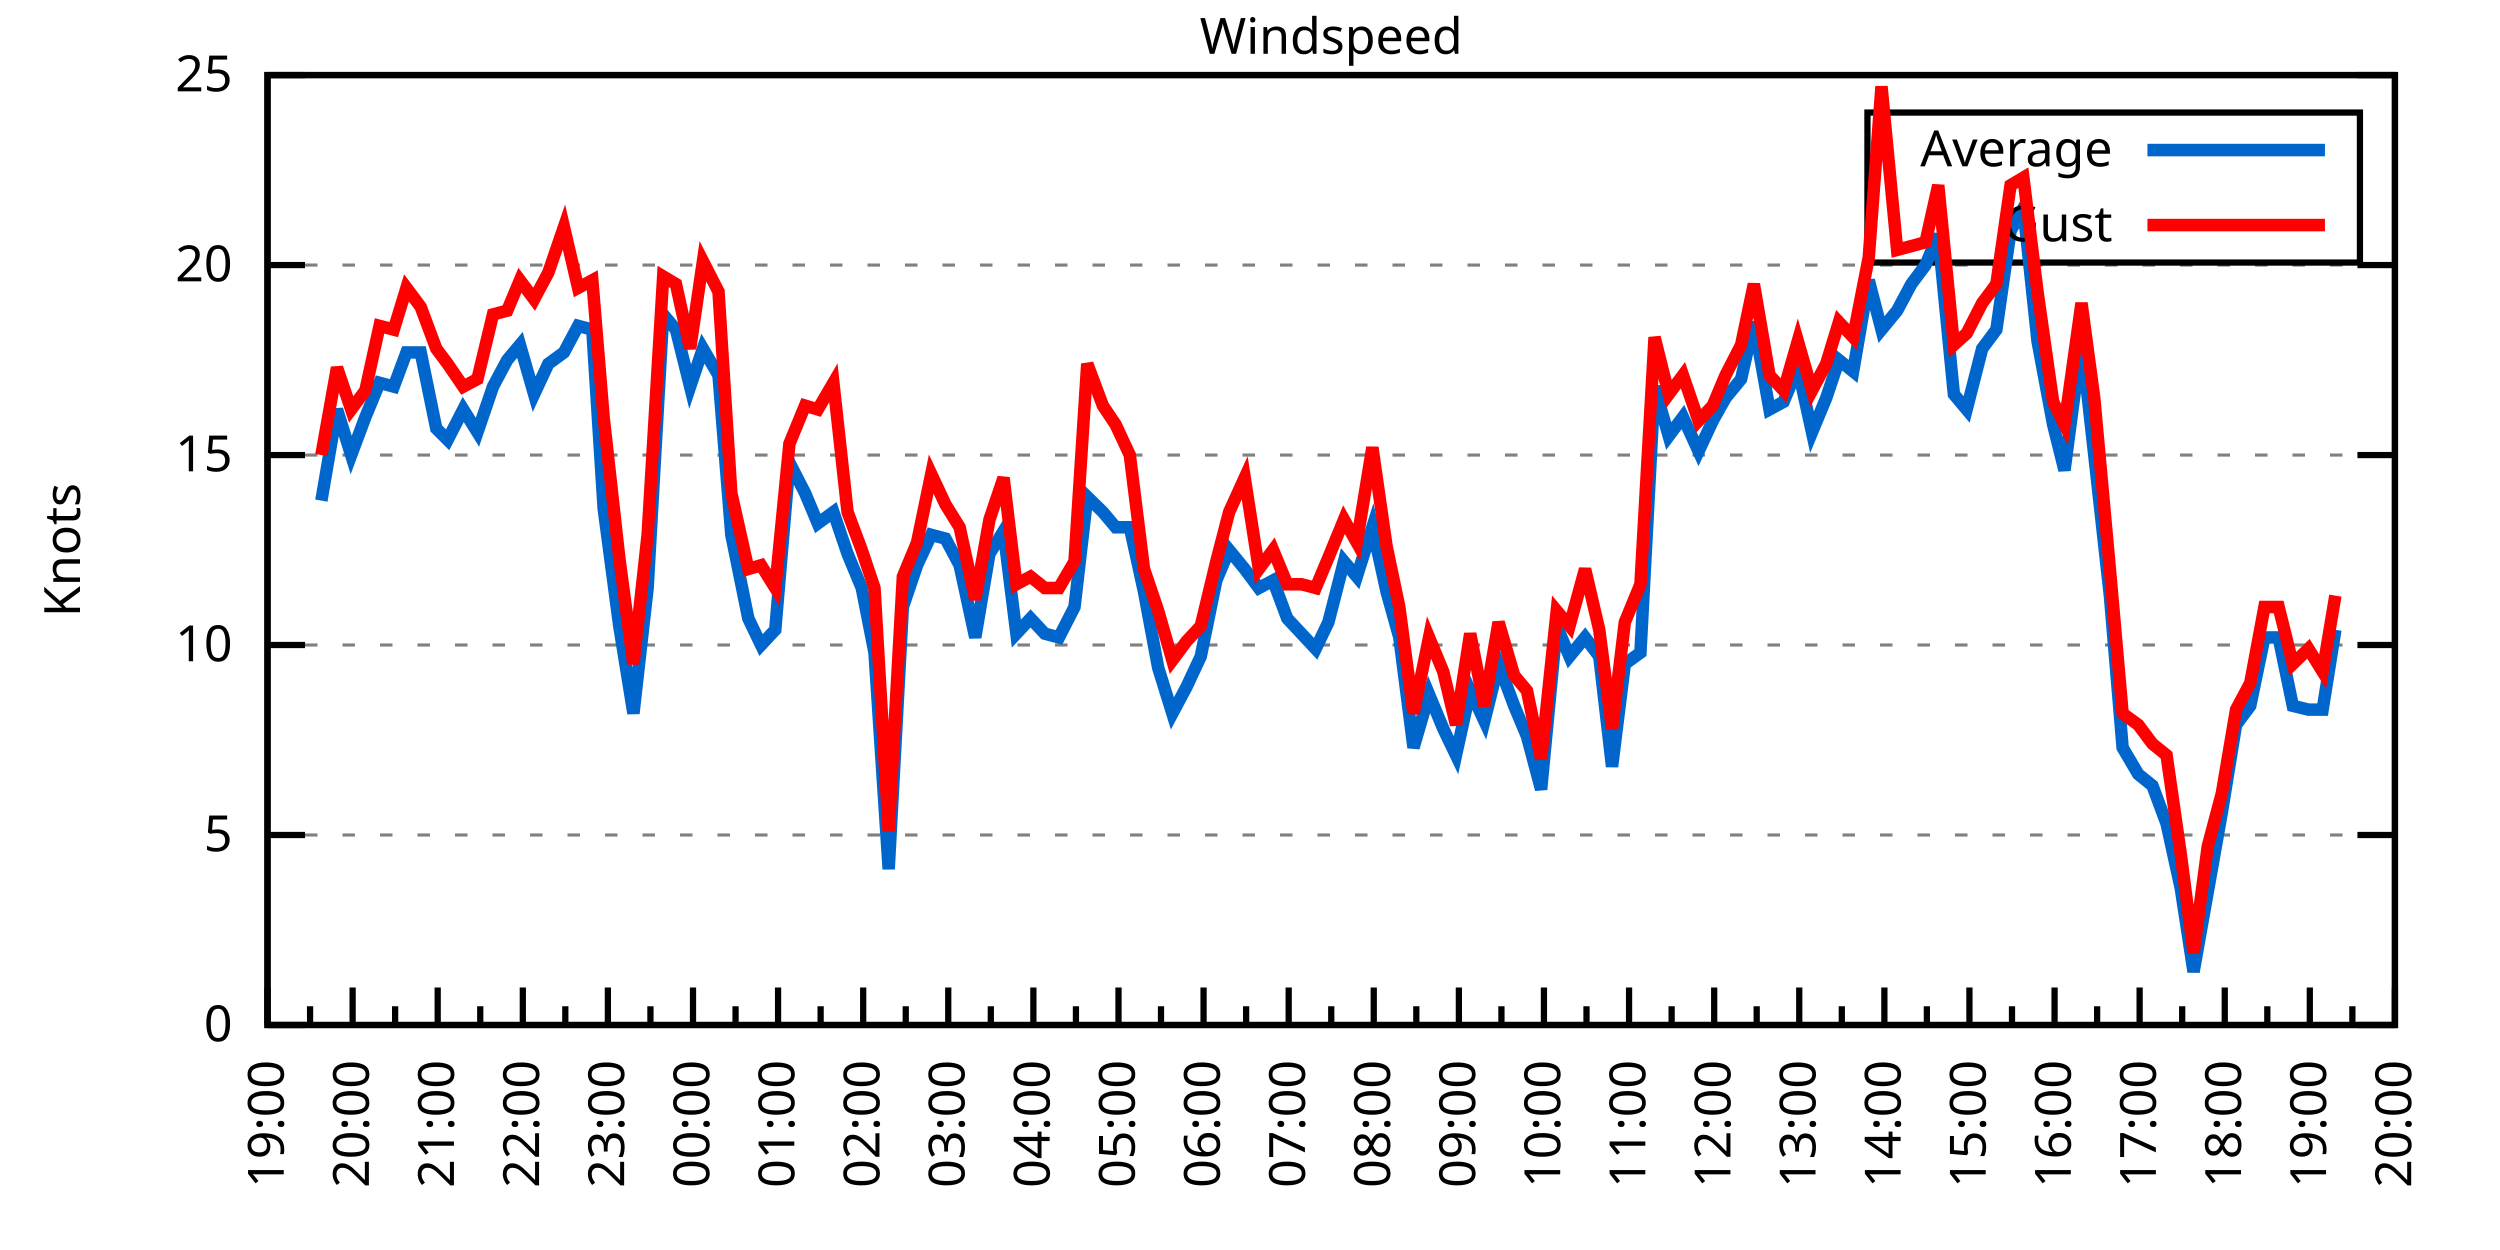
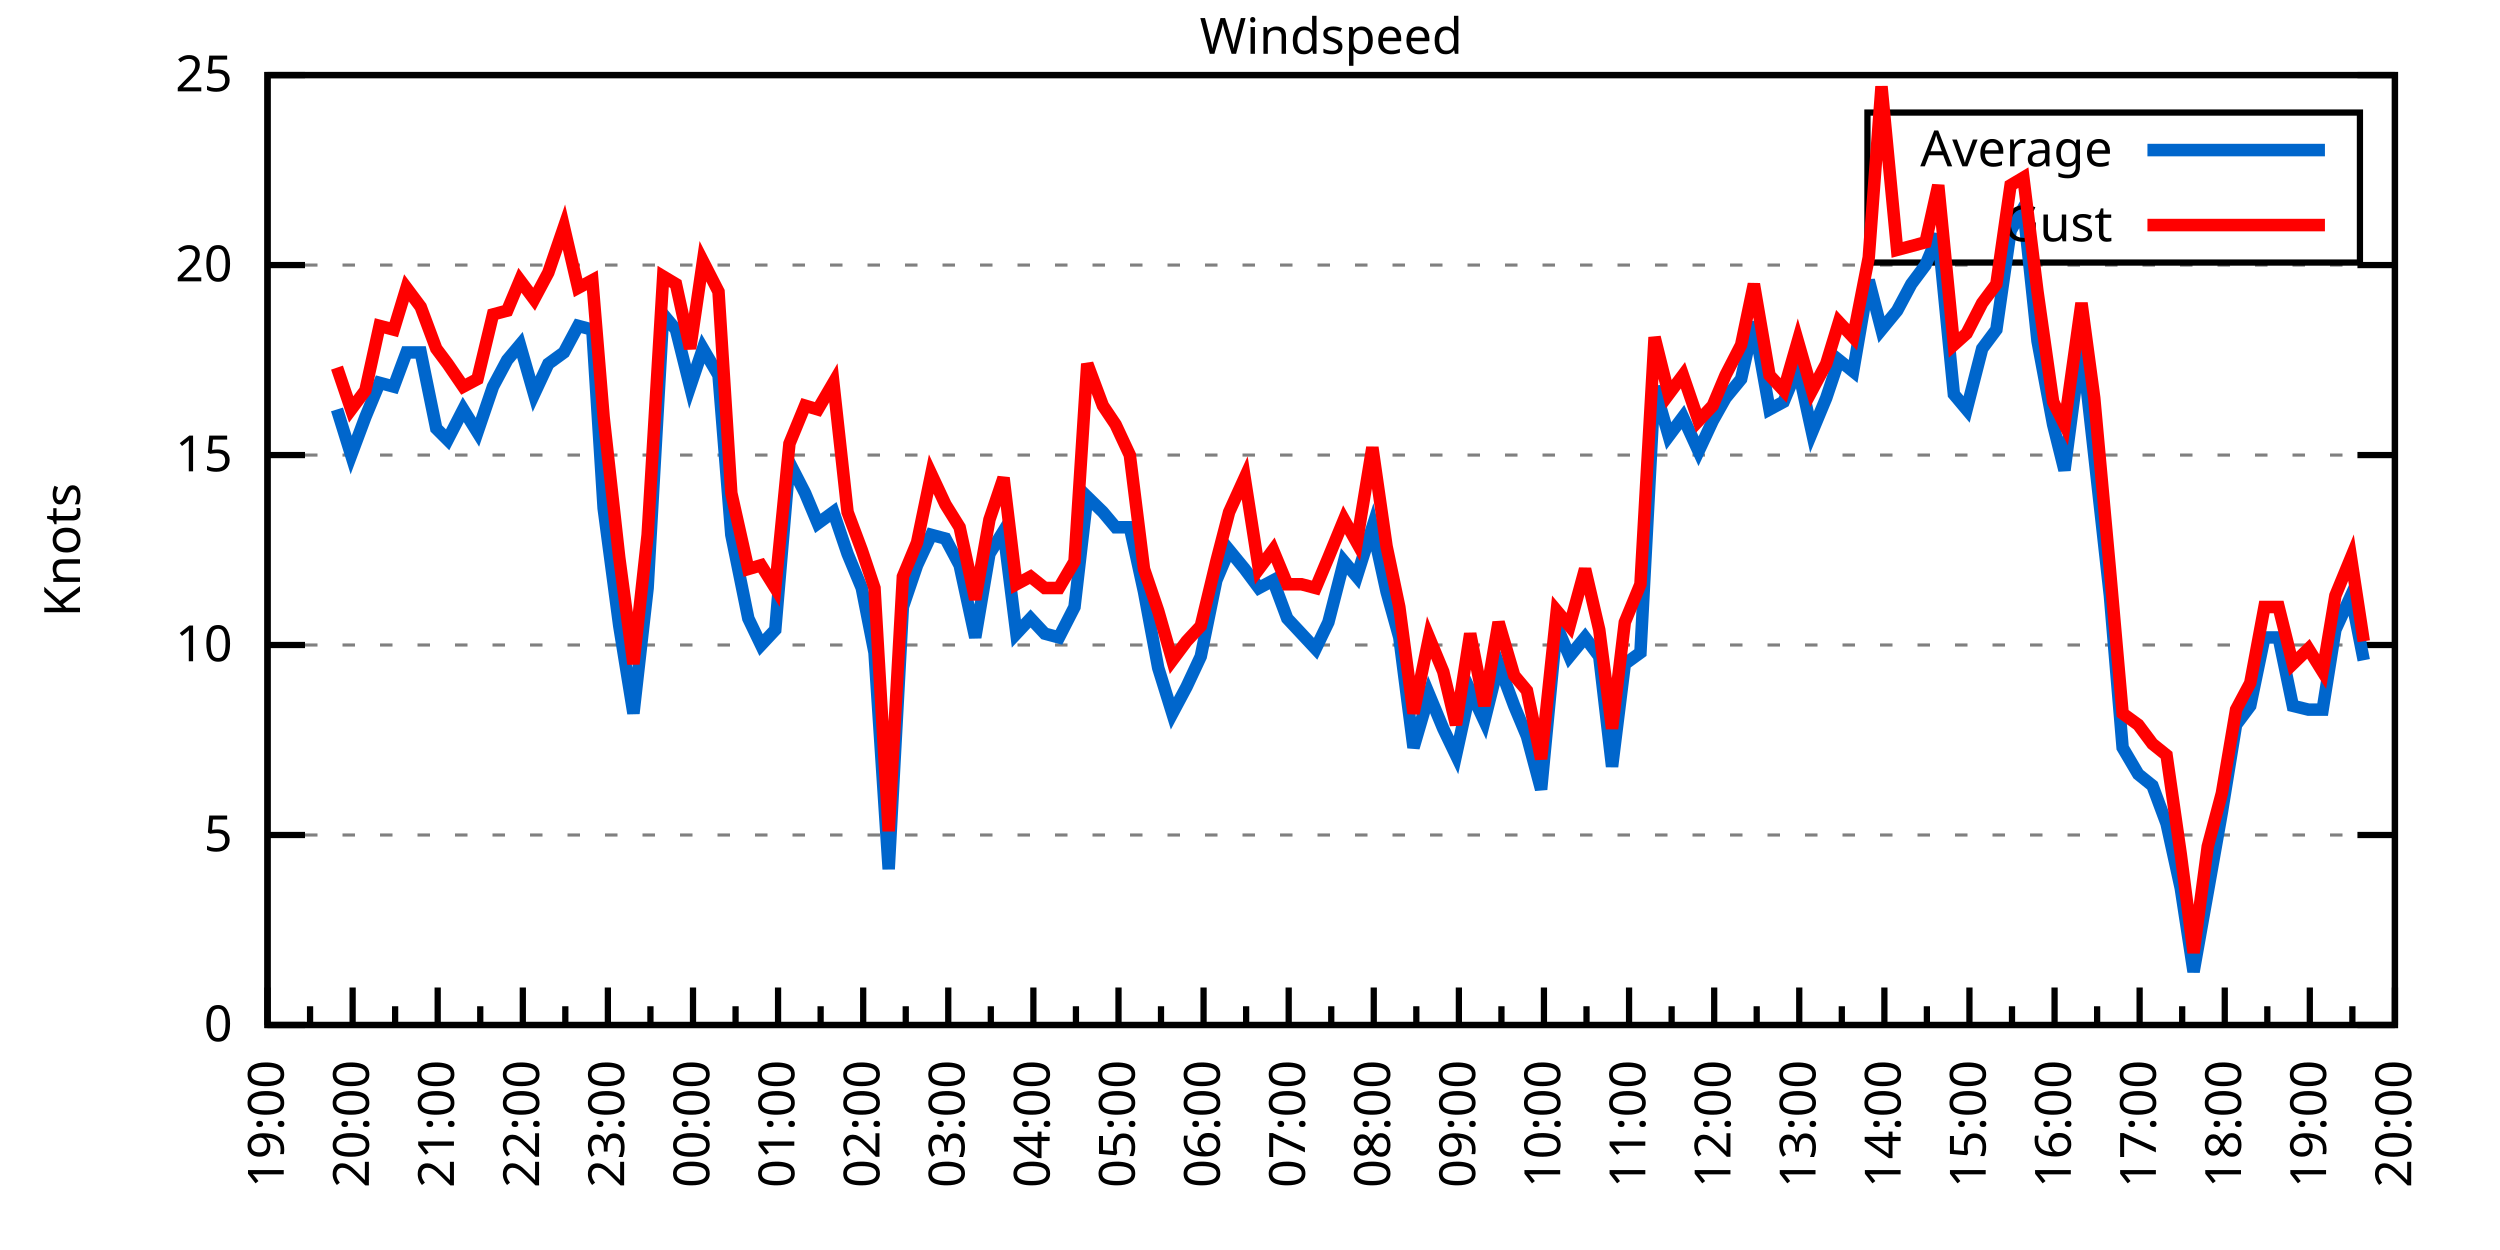
<svg xmlns="http://www.w3.org/2000/svg" xmlns:xlink="http://www.w3.org/1999/xlink" width="400" height="200" viewBox="0 0 400 200">
  <g id="gnuplot_canvas">
    <rect x="0" y="0" width="400" height="200" fill="none" />
    <defs>
      <circle id="gpDot" r="0.5" stroke-width="0.5" stroke="currentColor" />
      <path id="gpPt0" stroke-width="0.333" stroke="currentColor" d="M-1,0 h2 M0,-1 v2" />
      <path id="gpPt1" stroke-width="0.333" stroke="currentColor" d="M-1,-1 L1,1 M1,-1 L-1,1" />
      <path id="gpPt2" stroke-width="0.333" stroke="currentColor" d="M-1,0 L1,0 M0,-1 L0,1 M-1,-1 L1,1 M-1,1 L1,-1" />
      <rect id="gpPt3" stroke-width="0.333" stroke="currentColor" x="-1" y="-1" width="2" height="2" />
      <rect id="gpPt4" stroke-width="0.333" stroke="currentColor" fill="currentColor" x="-1" y="-1" width="2" height="2" />
      <circle id="gpPt5" stroke-width="0.333" stroke="currentColor" cx="0" cy="0" r="1" />
      <use xlink:href="#gpPt5" id="gpPt6" fill="currentColor" stroke="none" />
      <path id="gpPt7" stroke-width="0.333" stroke="currentColor" d="M0,-1.33 L-1.33,0.67 L1.33,0.67 z" />
      <use xlink:href="#gpPt7" id="gpPt8" fill="currentColor" stroke="none" />
      <use xlink:href="#gpPt7" id="gpPt9" stroke="currentColor" transform="rotate(180)" />
      <use xlink:href="#gpPt9" id="gpPt10" fill="currentColor" stroke="none" />
      <use xlink:href="#gpPt3" id="gpPt11" stroke="currentColor" transform="rotate(45)" />
      <use xlink:href="#gpPt11" id="gpPt12" fill="currentColor" stroke="none" />
      <path id="gpPt13" stroke-width="0.333" stroke="currentColor" d="M0,1.330 L1.265,0.411 L0.782,-1.067 L-0.782,-1.076 L-1.265,0.411 z" />
      <use xlink:href="#gpPt13" id="gpPt14" fill="currentColor" stroke="none" />
      <filter id="textbox" filterUnits="objectBoundingBox" x="0" y="0" height="1" width="1">
        <feFlood flood-color="white" flood-opacity="1" result="bgnd" />
        <feComposite in="SourceGraphic" in2="bgnd" operator="atop" />
      </filter>
      <filter id="greybox" filterUnits="objectBoundingBox" x="0" y="0" height="1" width="1">
        <feFlood flood-color="lightgrey" flood-opacity="1" result="grey" />
        <feComposite in="SourceGraphic" in2="grey" operator="atop" />
      </filter>
    </defs>
    <g fill="none" color="white" stroke="currentColor" stroke-width="1.00" stroke-linecap="butt" stroke-linejoin="miter">
</g>
    <g fill="none" color="black" stroke="currentColor" stroke-width="1.00" stroke-linecap="butt" stroke-linejoin="miter">
      <g stroke="none" shape-rendering="crispEdges">
        <polygon fill="rgb(255, 255, 255)" points="42.80,164.00 383.18,164.00 383.18,12.02 42.80,12.02 " />
      </g>
    </g>
    <g fill="none" color="black" stroke="currentColor" stroke-width="1.00" stroke-linecap="butt" stroke-linejoin="miter">
</g>
    <g fill="none" color="black" stroke="black" stroke-width="0.50" stroke-linecap="butt" stroke-linejoin="miter">
</g>
    <g fill="none" color="gray" stroke="currentColor" stroke-width="0.50" stroke-linecap="butt" stroke-linejoin="miter">
      <path stroke="gray" stroke-dasharray="2,4" class="gridline" d="M42.80,164.00 L383.19,164.00  " />
    </g>
    <g fill="none" color="gray" stroke="gray" stroke-width="1.00" stroke-linecap="butt" stroke-linejoin="miter">
</g>
    <g fill="none" color="black" stroke="currentColor" stroke-width="1.00" stroke-linecap="butt" stroke-linejoin="miter">
      <path stroke="black" d="M42.80,164.00 L48.80,164.00 M383.19,164.00 L377.19,164.00  " />
      <g transform="translate(37.20,166.60)" stroke="none" fill="black" font-family="Sans" font-size="8.00" text-anchor="end">
        <text>
          <tspan font-family="Sans"> 0</tspan>
        </text>
      </g>
    </g>
    <g fill="none" color="black" stroke="currentColor" stroke-width="1.00" stroke-linecap="butt" stroke-linejoin="miter">
</g>
    <g fill="none" color="black" stroke="black" stroke-width="0.50" stroke-linecap="butt" stroke-linejoin="miter">
</g>
    <g fill="none" color="gray" stroke="currentColor" stroke-width="0.50" stroke-linecap="butt" stroke-linejoin="miter">
      <path stroke="gray" stroke-dasharray="2,4" class="gridline" d="M42.80,133.60 L383.19,133.60  " />
    </g>
    <g fill="none" color="gray" stroke="gray" stroke-width="1.00" stroke-linecap="butt" stroke-linejoin="miter">
</g>
    <g fill="none" color="black" stroke="currentColor" stroke-width="1.00" stroke-linecap="butt" stroke-linejoin="miter">
      <path stroke="black" d="M42.80,133.60 L48.80,133.60 M383.19,133.60 L377.19,133.60  " />
      <g transform="translate(37.20,136.20)" stroke="none" fill="black" font-family="Sans" font-size="8.00" text-anchor="end">
        <text>
          <tspan font-family="Sans"> 5</tspan>
        </text>
      </g>
    </g>
    <g fill="none" color="black" stroke="currentColor" stroke-width="1.00" stroke-linecap="butt" stroke-linejoin="miter">
</g>
    <g fill="none" color="black" stroke="black" stroke-width="0.50" stroke-linecap="butt" stroke-linejoin="miter">
</g>
    <g fill="none" color="gray" stroke="currentColor" stroke-width="0.50" stroke-linecap="butt" stroke-linejoin="miter">
      <path stroke="gray" stroke-dasharray="2,4" class="gridline" d="M42.80,103.20 L383.19,103.20  " />
    </g>
    <g fill="none" color="gray" stroke="gray" stroke-width="1.00" stroke-linecap="butt" stroke-linejoin="miter">
</g>
    <g fill="none" color="black" stroke="currentColor" stroke-width="1.00" stroke-linecap="butt" stroke-linejoin="miter">
      <path stroke="black" d="M42.80,103.20 L48.80,103.20 M383.19,103.20 L377.19,103.20  " />
      <g transform="translate(37.20,105.80)" stroke="none" fill="black" font-family="Sans" font-size="8.00" text-anchor="end">
        <text>
          <tspan font-family="Sans"> 10</tspan>
        </text>
      </g>
    </g>
    <g fill="none" color="black" stroke="currentColor" stroke-width="1.00" stroke-linecap="butt" stroke-linejoin="miter">
</g>
    <g fill="none" color="black" stroke="black" stroke-width="0.50" stroke-linecap="butt" stroke-linejoin="miter">
</g>
    <g fill="none" color="gray" stroke="currentColor" stroke-width="0.50" stroke-linecap="butt" stroke-linejoin="miter">
      <path stroke="gray" stroke-dasharray="2,4" class="gridline" d="M42.80,72.81 L383.19,72.81  " />
    </g>
    <g fill="none" color="gray" stroke="gray" stroke-width="1.00" stroke-linecap="butt" stroke-linejoin="miter">
</g>
    <g fill="none" color="black" stroke="currentColor" stroke-width="1.00" stroke-linecap="butt" stroke-linejoin="miter">
      <path stroke="black" d="M42.80,72.81 L48.80,72.81 M383.19,72.81 L377.19,72.81  " />
      <g transform="translate(37.20,75.41)" stroke="none" fill="black" font-family="Sans" font-size="8.00" text-anchor="end">
        <text>
          <tspan font-family="Sans"> 15</tspan>
        </text>
      </g>
    </g>
    <g fill="none" color="black" stroke="currentColor" stroke-width="1.00" stroke-linecap="butt" stroke-linejoin="miter">
</g>
    <g fill="none" color="black" stroke="black" stroke-width="0.50" stroke-linecap="butt" stroke-linejoin="miter">
</g>
    <g fill="none" color="gray" stroke="currentColor" stroke-width="0.50" stroke-linecap="butt" stroke-linejoin="miter">
      <path stroke="gray" stroke-dasharray="2,4" class="gridline" d="M42.80,42.41 L383.19,42.41  " />
    </g>
    <g fill="none" color="gray" stroke="gray" stroke-width="1.00" stroke-linecap="butt" stroke-linejoin="miter">
</g>
    <g fill="none" color="black" stroke="currentColor" stroke-width="1.00" stroke-linecap="butt" stroke-linejoin="miter">
      <path stroke="black" d="M42.80,42.41 L48.80,42.41 M383.19,42.41 L377.19,42.41  " />
      <g transform="translate(37.20,45.01)" stroke="none" fill="black" font-family="Sans" font-size="8.00" text-anchor="end">
        <text>
          <tspan font-family="Sans"> 20</tspan>
        </text>
      </g>
    </g>
    <g fill="none" color="black" stroke="currentColor" stroke-width="1.00" stroke-linecap="butt" stroke-linejoin="miter">
</g>
    <g fill="none" color="black" stroke="black" stroke-width="0.50" stroke-linecap="butt" stroke-linejoin="miter">
</g>
    <g fill="none" color="gray" stroke="currentColor" stroke-width="0.50" stroke-linecap="butt" stroke-linejoin="miter">
      <path stroke="gray" stroke-dasharray="2,4" class="gridline" d="M42.80,12.01 L383.19,12.01  " />
    </g>
    <g fill="none" color="gray" stroke="gray" stroke-width="1.00" stroke-linecap="butt" stroke-linejoin="miter">
</g>
    <g fill="none" color="black" stroke="currentColor" stroke-width="1.00" stroke-linecap="butt" stroke-linejoin="miter">
      <path stroke="black" d="M42.80,12.01 L48.80,12.01 M383.19,12.01 L377.19,12.01  " />
      <g transform="translate(37.20,14.61)" stroke="none" fill="black" font-family="Sans" font-size="8.00" text-anchor="end">
        <text>
          <tspan font-family="Sans"> 25</tspan>
        </text>
      </g>
    </g>
    <g fill="none" color="black" stroke="currentColor" stroke-width="1.00" stroke-linecap="butt" stroke-linejoin="miter">
      <path stroke="black" d="M42.80,164.00 L42.80,158.00  " />
      <g transform="translate(45.40,169.60) rotate(270)" stroke="none" fill="black" font-family="Sans" font-size="8.00" text-anchor="end">
        <text>
          <tspan font-family="Sans">19:00</tspan>
        </text>
      </g>
    </g>
    <g fill="none" color="black" stroke="currentColor" stroke-width="1.00" stroke-linecap="butt" stroke-linejoin="miter">
      <path stroke="black" d="M49.61,164.00 L49.61,161.00 M56.42,164.00 L56.42,158.00  " />
      <g transform="translate(59.02,169.60) rotate(270)" stroke="none" fill="black" font-family="Sans" font-size="8.00" text-anchor="end">
        <text>
          <tspan font-family="Sans">20:00</tspan>
        </text>
      </g>
    </g>
    <g fill="none" color="black" stroke="currentColor" stroke-width="1.00" stroke-linecap="butt" stroke-linejoin="miter">
      <path stroke="black" d="M63.22,164.00 L63.22,161.00 M70.03,164.00 L70.03,158.00  " />
      <g transform="translate(72.63,169.60) rotate(270)" stroke="none" fill="black" font-family="Sans" font-size="8.00" text-anchor="end">
        <text>
          <tspan font-family="Sans">21:00</tspan>
        </text>
      </g>
    </g>
    <g fill="none" color="black" stroke="currentColor" stroke-width="1.00" stroke-linecap="butt" stroke-linejoin="miter">
      <path stroke="black" d="M76.84,164.00 L76.84,161.00 M83.65,164.00 L83.65,158.00  " />
      <g transform="translate(86.25,169.60) rotate(270)" stroke="none" fill="black" font-family="Sans" font-size="8.00" text-anchor="end">
        <text>
          <tspan font-family="Sans">22:00</tspan>
        </text>
      </g>
    </g>
    <g fill="none" color="black" stroke="currentColor" stroke-width="1.00" stroke-linecap="butt" stroke-linejoin="miter">
      <path stroke="black" d="M90.45,164.00 L90.45,161.00 M97.26,164.00 L97.26,158.00  " />
      <g transform="translate(99.86,169.60) rotate(270)" stroke="none" fill="black" font-family="Sans" font-size="8.00" text-anchor="end">
        <text>
          <tspan font-family="Sans">23:00</tspan>
        </text>
      </g>
    </g>
    <g fill="none" color="black" stroke="currentColor" stroke-width="1.00" stroke-linecap="butt" stroke-linejoin="miter">
      <path stroke="black" d="M104.07,164.00 L104.07,161.00 M110.88,164.00 L110.88,158.00  " />
      <g transform="translate(113.48,169.60) rotate(270)" stroke="none" fill="black" font-family="Sans" font-size="8.00" text-anchor="end">
        <text>
          <tspan font-family="Sans">00:00</tspan>
        </text>
      </g>
    </g>
    <g fill="none" color="black" stroke="currentColor" stroke-width="1.00" stroke-linecap="butt" stroke-linejoin="miter">
      <path stroke="black" d="M117.69,164.00 L117.69,161.00 M124.49,164.00 L124.49,158.00  " />
      <g transform="translate(127.09,169.60) rotate(270)" stroke="none" fill="black" font-family="Sans" font-size="8.00" text-anchor="end">
        <text>
          <tspan font-family="Sans">01:00</tspan>
        </text>
      </g>
    </g>
    <g fill="none" color="black" stroke="currentColor" stroke-width="1.00" stroke-linecap="butt" stroke-linejoin="miter">
      <path stroke="black" d="M131.30,164.00 L131.30,161.00 M138.11,164.00 L138.11,158.00  " />
      <g transform="translate(140.71,169.60) rotate(270)" stroke="none" fill="black" font-family="Sans" font-size="8.00" text-anchor="end">
        <text>
          <tspan font-family="Sans">02:00</tspan>
        </text>
      </g>
    </g>
    <g fill="none" color="black" stroke="currentColor" stroke-width="1.00" stroke-linecap="butt" stroke-linejoin="miter">
      <path stroke="black" d="M144.92,164.00 L144.92,161.00 M151.72,164.00 L151.72,158.00  " />
      <g transform="translate(154.32,169.60) rotate(270)" stroke="none" fill="black" font-family="Sans" font-size="8.00" text-anchor="end">
        <text>
          <tspan font-family="Sans">03:00</tspan>
        </text>
      </g>
    </g>
    <g fill="none" color="black" stroke="currentColor" stroke-width="1.00" stroke-linecap="butt" stroke-linejoin="miter">
      <path stroke="black" d="M158.53,164.00 L158.53,161.00 M165.34,164.00 L165.34,158.00  " />
      <g transform="translate(167.94,169.60) rotate(270)" stroke="none" fill="black" font-family="Sans" font-size="8.00" text-anchor="end">
        <text>
          <tspan font-family="Sans">04:00</tspan>
        </text>
      </g>
    </g>
    <g fill="none" color="black" stroke="currentColor" stroke-width="1.00" stroke-linecap="butt" stroke-linejoin="miter">
      <path stroke="black" d="M172.15,164.00 L172.15,161.00 M178.96,164.00 L178.96,158.00  " />
      <g transform="translate(181.56,169.60) rotate(270)" stroke="none" fill="black" font-family="Sans" font-size="8.00" text-anchor="end">
        <text>
          <tspan font-family="Sans">05:00</tspan>
        </text>
      </g>
    </g>
    <g fill="none" color="black" stroke="currentColor" stroke-width="1.00" stroke-linecap="butt" stroke-linejoin="miter">
      <path stroke="black" d="M185.76,164.00 L185.76,161.00 M192.57,164.00 L192.57,158.00  " />
      <g transform="translate(195.17,169.60) rotate(270)" stroke="none" fill="black" font-family="Sans" font-size="8.00" text-anchor="end">
        <text>
          <tspan font-family="Sans">06:00</tspan>
        </text>
      </g>
    </g>
    <g fill="none" color="black" stroke="currentColor" stroke-width="1.00" stroke-linecap="butt" stroke-linejoin="miter">
      <path stroke="black" d="M199.38,164.00 L199.38,161.00 M206.19,164.00 L206.19,158.00  " />
      <g transform="translate(208.79,169.60) rotate(270)" stroke="none" fill="black" font-family="Sans" font-size="8.00" text-anchor="end">
        <text>
          <tspan font-family="Sans">07:00</tspan>
        </text>
      </g>
    </g>
    <g fill="none" color="black" stroke="currentColor" stroke-width="1.00" stroke-linecap="butt" stroke-linejoin="miter">
      <path stroke="black" d="M213.00,164.00 L213.00,161.00 M219.80,164.00 L219.80,158.00  " />
      <g transform="translate(222.40,169.60) rotate(270)" stroke="none" fill="black" font-family="Sans" font-size="8.00" text-anchor="end">
        <text>
          <tspan font-family="Sans">08:00</tspan>
        </text>
      </g>
    </g>
    <g fill="none" color="black" stroke="currentColor" stroke-width="1.00" stroke-linecap="butt" stroke-linejoin="miter">
      <path stroke="black" d="M226.61,164.00 L226.61,161.00 M233.42,164.00 L233.42,158.00  " />
      <g transform="translate(236.02,169.60) rotate(270)" stroke="none" fill="black" font-family="Sans" font-size="8.00" text-anchor="end">
        <text>
          <tspan font-family="Sans">09:00</tspan>
        </text>
      </g>
    </g>
    <g fill="none" color="black" stroke="currentColor" stroke-width="1.00" stroke-linecap="butt" stroke-linejoin="miter">
      <path stroke="black" d="M240.23,164.00 L240.23,161.00 M247.03,164.00 L247.03,158.00  " />
      <g transform="translate(249.63,169.60) rotate(270)" stroke="none" fill="black" font-family="Sans" font-size="8.00" text-anchor="end">
        <text>
          <tspan font-family="Sans">10:00</tspan>
        </text>
      </g>
    </g>
    <g fill="none" color="black" stroke="currentColor" stroke-width="1.00" stroke-linecap="butt" stroke-linejoin="miter">
      <path stroke="black" d="M253.84,164.00 L253.84,161.00 M260.65,164.00 L260.65,158.00  " />
      <g transform="translate(263.25,169.60) rotate(270)" stroke="none" fill="black" font-family="Sans" font-size="8.00" text-anchor="end">
        <text>
          <tspan font-family="Sans">11:00</tspan>
        </text>
      </g>
    </g>
    <g fill="none" color="black" stroke="currentColor" stroke-width="1.00" stroke-linecap="butt" stroke-linejoin="miter">
      <path stroke="black" d="M267.46,164.00 L267.46,161.00 M274.27,164.00 L274.27,158.00  " />
      <g transform="translate(276.87,169.60) rotate(270)" stroke="none" fill="black" font-family="Sans" font-size="8.00" text-anchor="end">
        <text>
          <tspan font-family="Sans">12:00</tspan>
        </text>
      </g>
    </g>
    <g fill="none" color="black" stroke="currentColor" stroke-width="1.00" stroke-linecap="butt" stroke-linejoin="miter">
      <path stroke="black" d="M281.07,164.00 L281.07,161.00 M287.88,164.00 L287.88,158.00  " />
      <g transform="translate(290.48,169.60) rotate(270)" stroke="none" fill="black" font-family="Sans" font-size="8.00" text-anchor="end">
        <text>
          <tspan font-family="Sans">13:00</tspan>
        </text>
      </g>
    </g>
    <g fill="none" color="black" stroke="currentColor" stroke-width="1.00" stroke-linecap="butt" stroke-linejoin="miter">
      <path stroke="black" d="M294.69,164.00 L294.69,161.00 M301.50,164.00 L301.50,158.00  " />
      <g transform="translate(304.10,169.60) rotate(270)" stroke="none" fill="black" font-family="Sans" font-size="8.00" text-anchor="end">
        <text>
          <tspan font-family="Sans">14:00</tspan>
        </text>
      </g>
    </g>
    <g fill="none" color="black" stroke="currentColor" stroke-width="1.00" stroke-linecap="butt" stroke-linejoin="miter">
      <path stroke="black" d="M308.30,164.00 L308.30,161.00 M315.11,164.00 L315.11,158.00  " />
      <g transform="translate(317.71,169.60) rotate(270)" stroke="none" fill="black" font-family="Sans" font-size="8.00" text-anchor="end">
        <text>
          <tspan font-family="Sans">15:00</tspan>
        </text>
      </g>
    </g>
    <g fill="none" color="black" stroke="currentColor" stroke-width="1.00" stroke-linecap="butt" stroke-linejoin="miter">
      <path stroke="black" d="M321.92,164.00 L321.92,161.00 M328.73,164.00 L328.73,158.00  " />
      <g transform="translate(331.33,169.60) rotate(270)" stroke="none" fill="black" font-family="Sans" font-size="8.00" text-anchor="end">
        <text>
          <tspan font-family="Sans">16:00</tspan>
        </text>
      </g>
    </g>
    <g fill="none" color="black" stroke="currentColor" stroke-width="1.00" stroke-linecap="butt" stroke-linejoin="miter">
      <path stroke="black" d="M335.54,164.00 L335.54,161.00 M342.34,164.00 L342.34,158.00  " />
      <g transform="translate(344.94,169.60) rotate(270)" stroke="none" fill="black" font-family="Sans" font-size="8.00" text-anchor="end">
        <text>
          <tspan font-family="Sans">17:00</tspan>
        </text>
      </g>
    </g>
    <g fill="none" color="black" stroke="currentColor" stroke-width="1.00" stroke-linecap="butt" stroke-linejoin="miter">
      <path stroke="black" d="M349.15,164.00 L349.15,161.00 M355.96,164.00 L355.96,158.00  " />
      <g transform="translate(358.56,169.60) rotate(270)" stroke="none" fill="black" font-family="Sans" font-size="8.00" text-anchor="end">
        <text>
          <tspan font-family="Sans">18:00</tspan>
        </text>
      </g>
    </g>
    <g fill="none" color="black" stroke="currentColor" stroke-width="1.00" stroke-linecap="butt" stroke-linejoin="miter">
      <path stroke="black" d="M362.77,164.00 L362.77,161.00 M369.57,164.00 L369.57,158.00  " />
      <g transform="translate(372.17,169.60) rotate(270)" stroke="none" fill="black" font-family="Sans" font-size="8.00" text-anchor="end">
        <text>
          <tspan font-family="Sans">19:00</tspan>
        </text>
      </g>
    </g>
    <g fill="none" color="black" stroke="currentColor" stroke-width="1.00" stroke-linecap="butt" stroke-linejoin="miter">
      <path stroke="black" d="M376.38,164.00 L376.38,161.00 M383.19,164.00 L383.19,158.00  " />
      <g transform="translate(385.79,169.60) rotate(270)" stroke="none" fill="black" font-family="Sans" font-size="8.00" text-anchor="end">
        <text>
          <tspan font-family="Sans">20:00</tspan>
        </text>
      </g>
    </g>
    <g fill="none" color="black" stroke="currentColor" stroke-width="1.00" stroke-linecap="butt" stroke-linejoin="miter">
</g>
    <g fill="none" color="black" stroke="currentColor" stroke-width="1.00" stroke-linecap="butt" stroke-linejoin="miter">
      <path stroke="black" d="M42.80,12.01 L42.80,164.00 L383.19,164.00 L383.19,12.01 L42.80,12.01 Z  " />
    </g>
    <g fill="none" color="black" stroke="currentColor" stroke-width="1.00" stroke-linecap="butt" stroke-linejoin="miter">
      <g transform="translate(12.80,88.01) rotate(270)" stroke="none" fill="black" font-family="Sans" font-size="8.00" text-anchor="middle">
        <text>
          <tspan font-family="Sans">Knots</tspan>
        </text>
      </g>
    </g>
    <g fill="none" color="black" stroke="currentColor" stroke-width="1.00" stroke-linecap="butt" stroke-linejoin="miter">
</g>
    <g fill="none" color="black" stroke="currentColor" stroke-width="1.00" stroke-linecap="butt" stroke-linejoin="miter">
      <path stroke="black" d="M298.79,42.01 L298.79,18.01 L377.59,18.01 L377.59,42.01 L298.79,42.01 Z  " />
    </g>
    <g id="Windspeed_plot_1">
      <g fill="none" color="white" stroke="black" stroke-width="2.00" stroke-linecap="butt" stroke-linejoin="miter">
</g>
      <g fill="none" color="black" stroke="currentColor" stroke-width="2.00" stroke-linecap="butt" stroke-linejoin="miter">
        <g transform="translate(337.99,26.61)" stroke="none" fill="black" font-family="Sans" font-size="8.00" text-anchor="end">
          <text>
            <tspan font-family="Sans">Average</tspan>
          </text>
        </g>
      </g>
      <g fill="none" color="black" stroke="currentColor" stroke-width="2.00" stroke-linecap="butt" stroke-linejoin="miter">
-         <path stroke="rgb(  0, 102, 204)" d="M343.59,24.01 L371.99,24.01 M51.42,80.10 L53.92,65.51 L56.19,72.81 L58.46,66.73 L60.73,61.25 L63.00,61.86   L65.04,56.39 L67.31,56.39 L69.80,68.55 L71.62,70.37 L74.12,65.51 L76.39,69.16 L78.88,61.86 L81.15,57.61   L83.19,55.18 L85.46,63.08 L87.73,58.21 L90.23,56.39 L92.50,52.14 L94.77,52.74 L96.58,81.32 L99.08,100.16   L101.35,114.15 L103.62,94.08 L106.11,50.31 L108.15,52.74 L110.42,61.86 L112.47,55.78 L114.96,60.04 L117.01,85.57   L119.73,98.95 L121.77,103.20 L124.04,100.77 L126.31,74.02 L128.81,78.89 L130.85,83.75 L133.34,81.93 L135.61,88.61   L137.88,94.08 L139.92,104.42 L142.19,139.07 L144.46,97.12 L146.73,90.44 L149.00,85.57 L151.27,86.18 L153.54,90.44   L156.04,101.99 L158.31,88.61 L160.57,84.97 L162.62,101.38 L164.89,98.95 L167.16,101.38 L169.43,101.99 L171.92,97.12   L173.96,79.49 L176.46,81.93 L178.50,84.36 L180.77,84.36 L183.04,94.69 L185.31,106.85 L187.58,114.15 L189.85,109.89   L192.12,105.03 L194.61,92.87 L196.66,88.00 L199.15,91.04 L201.42,94.08 L203.69,92.87 L205.96,98.95 L208.23,101.38   L210.50,103.81 L212.54,99.56 L215.04,89.83 L217.08,92.26 L219.58,84.36 L221.85,94.69 L223.89,101.99 L226.16,119.62   L228.65,111.11 L230.92,116.58 L232.96,120.83 L235.23,110.50 L237.50,115.36 L239.77,106.24 L242.27,112.93 L244.31,117.80   L246.58,126.31 L249.08,100.16 L251.12,105.03 L253.61,101.99 L255.88,105.03 L257.93,122.66 L259.97,106.24 L262.47,104.42   L264.73,61.86 L267.00,69.77 L269.27,66.73 L271.77,72.20 L274.04,67.33 L276.08,63.69 L278.58,60.65 L280.62,51.53   L283.12,65.51 L285.38,64.29 L287.65,58.82 L289.92,69.16 L292.19,63.69 L294.23,57.61 L296.50,59.43 L299.00,44.84   L301.04,52.74 L303.54,49.70 L305.81,45.45 L308.08,42.41 L310.12,37.54 L312.62,63.08 L314.66,65.51 L317.15,55.78   L319.42,52.74 L321.69,36.94 L323.74,33.29 L326.00,54.57 L328.50,67.94 L330.32,75.24 L333.04,54.57 L335.08,72.81   L337.58,95.30 L339.62,119.62 L342.12,123.87 L344.39,125.70 L346.65,131.78 L348.92,142.11 L350.97,155.49 L353.24,142.72   L355.50,129.95 L357.77,115.97 L360.04,112.93 L362.31,101.99 L364.58,101.99 L366.85,112.93 L369.35,113.54 L371.62,113.54   L373.66,100.77  " />
+         <path stroke="rgb(  0, 102, 204)" d="M343.59,24.01 L371.99,24.01 M53.92,65.51 L56.19,72.81 L58.46,66.73 L60.73,61.25 L63.00,61.86 L65.04,56.39   L67.31,56.39 L69.80,68.55 L71.62,70.37 L74.12,65.51 L76.39,69.16 L78.88,61.86 L81.15,57.61 L83.19,55.18   L85.46,63.08 L87.73,58.21 L90.23,56.39 L92.50,52.14 L94.77,52.74 L96.58,81.32 L99.08,100.16 L101.35,114.15   L103.62,94.08 L106.11,50.31 L108.15,52.74 L110.42,61.86 L112.47,55.78 L114.96,60.04 L117.01,85.57 L119.73,98.95   L121.77,103.20 L124.04,100.77 L126.31,74.02 L128.81,78.89 L130.85,83.75 L133.34,81.93 L135.61,88.61 L137.88,94.08   L139.92,104.42 L142.19,139.07 L144.46,97.12 L146.73,90.44 L149.00,85.57 L151.27,86.18 L153.54,90.44 L156.04,101.99   L158.31,88.61 L160.57,84.97 L162.62,101.38 L164.89,98.95 L167.16,101.38 L169.43,101.99 L171.92,97.12 L173.96,79.49   L176.46,81.93 L178.50,84.36 L180.77,84.36 L183.04,94.69 L185.31,106.85 L187.58,114.15 L189.85,109.89 L192.12,105.03   L194.61,92.87 L196.66,88.00 L199.15,91.04 L201.42,94.08 L203.69,92.87 L205.96,98.95 L208.23,101.38 L210.50,103.81   L212.54,99.56 L215.04,89.83 L217.08,92.26 L219.58,84.36 L221.85,94.69 L223.89,101.99 L226.16,119.62 L228.65,111.11   L230.92,116.58 L232.96,120.83 L235.23,110.50 L237.50,115.36 L239.77,106.24 L242.27,112.93 L244.31,117.80 L246.58,126.31   L249.08,100.16 L251.12,105.03 L253.61,101.99 L255.88,105.03 L257.93,122.66 L259.97,106.24 L262.47,104.42 L264.73,61.86   L267.00,69.77 L269.27,66.73 L271.77,72.20 L274.04,67.33 L276.08,63.69 L278.58,60.65 L280.62,51.53 L283.12,65.51   L285.38,64.29 L287.65,58.82 L289.92,69.16 L292.19,63.69 L294.23,57.61 L296.50,59.43 L299.00,44.84 L301.04,52.74   L303.54,49.70 L305.81,45.45 L308.08,42.41 L310.12,37.54 L312.62,63.08 L314.66,65.51 L317.15,55.78 L319.42,52.74   L321.69,36.94 L323.74,33.29 L326.00,54.57 L328.50,67.94 L330.32,75.24 L333.04,54.57 L335.08,72.81 L337.58,95.30   L339.62,119.62 L342.12,123.87 L344.39,125.70 L346.65,131.78 L348.92,142.11 L350.97,155.49 L353.24,142.72 L355.50,129.95   L357.77,115.97 L360.04,112.93 L362.31,101.99 L364.58,101.99 L366.85,112.93 L369.35,113.54 L371.62,113.54 L373.66,100.77   L376.16,95.30 L378.20,105.64  " />
      </g>
    </g>
    <g id="Windspeed_plot_2">
      <g fill="none" color="black" stroke="currentColor" stroke-width="2.00" stroke-linecap="butt" stroke-linejoin="miter">
        <g transform="translate(337.99,38.61)" stroke="none" fill="black" font-family="Sans" font-size="8.00" text-anchor="end">
          <text>
            <tspan font-family="Sans">Gust</tspan>
          </text>
        </g>
      </g>
      <g fill="none" color="black" stroke="currentColor" stroke-width="2.00" stroke-linecap="butt" stroke-linejoin="miter">
-         <path stroke="rgb(255,   0,   0)" d="M343.59,36.01 L371.99,36.01 M51.42,72.81 L53.92,58.82 L56.19,65.51 L58.46,62.47 L60.73,52.14 L63.00,52.74   L65.04,46.06 L67.31,49.10 L69.80,55.78 L71.62,58.21 L74.12,61.86 L76.39,60.65 L78.88,50.31 L81.15,49.70   L83.19,44.84 L85.46,47.88 L87.73,43.62 L90.23,36.33 L92.50,46.06 L94.77,44.84 L96.58,66.73 L99.08,89.22   L101.35,106.24 L103.62,85.57 L106.11,44.23 L108.15,45.45 L110.42,55.78 L112.47,41.80 L114.96,46.66 L117.01,78.89   L119.73,91.04 L121.77,90.44 L124.04,94.08 L126.31,70.98 L128.81,64.90 L130.85,65.51 L133.34,61.25 L135.61,81.93   L137.88,88.00 L139.92,94.08 L142.19,132.99 L144.46,92.26 L146.73,86.79 L149.00,75.85 L151.27,80.71 L153.54,84.36   L156.04,95.91 L158.31,83.14 L160.57,76.45 L162.62,93.48 L164.89,92.26 L167.16,94.08 L169.43,94.08 L171.92,89.83   L173.96,58.21 L176.46,64.90 L178.50,67.94 L180.77,72.81 L183.04,91.04 L185.31,97.73 L187.58,105.64 L189.85,102.60   L192.12,100.16 L194.61,89.83 L196.66,81.93 L199.15,76.45 L201.42,91.04 L203.69,88.00 L205.96,93.48 L208.23,93.48   L210.50,94.08 L212.54,89.22 L215.04,83.14 L217.08,86.79 L219.58,71.59 L221.85,87.40 L223.89,97.12 L226.16,114.15   L228.65,101.99 L230.92,107.46 L232.96,115.97 L235.23,101.38 L237.50,112.93 L239.77,99.56 L242.27,108.07 L244.31,110.50   L246.58,121.44 L249.08,97.73 L251.12,100.16 L253.61,91.04 L255.88,100.77 L257.93,116.58 L259.97,99.56 L262.47,93.48   L264.73,53.96 L267.00,63.08 L269.27,60.04 L271.77,67.33 L274.04,64.90 L276.08,60.04 L278.58,55.18 L280.62,45.45   L283.12,60.04 L285.38,62.47 L287.65,54.57 L289.92,62.47 L292.19,58.21 L294.23,51.53 L296.50,53.96 L299.00,41.19   L301.04,13.83 L303.54,39.98 L305.81,39.37 L308.08,38.76 L310.12,29.64 L312.62,55.18 L314.66,53.35 L317.15,48.49   L319.42,45.45 L321.69,29.64 L323.74,28.42 L326.00,46.66 L328.50,64.29 L330.32,67.94 L333.04,48.49 L335.08,63.69   L337.58,91.04 L339.62,114.15 L342.12,115.97 L344.39,119.01 L346.65,120.83 L348.92,136.64 L350.97,152.45 L353.24,135.43   L355.50,126.91 L357.77,113.54 L360.04,109.28 L362.31,97.12 L364.58,97.12 L366.85,106.24 L369.35,103.81 L371.62,107.46   L373.66,95.30  " />
+         <path stroke="rgb(255,   0,   0)" d="M343.59,36.01 L371.99,36.01 M53.92,58.82 L56.19,65.51 L58.46,62.47 L60.73,52.14 L63.00,52.74 L65.04,46.06   L67.31,49.10 L69.80,55.78 L71.62,58.21 L74.12,61.86 L76.39,60.65 L78.88,50.31 L81.15,49.70 L83.19,44.84   L85.46,47.88 L87.73,43.62 L90.23,36.33 L92.50,46.06 L94.77,44.84 L96.58,66.73 L99.08,89.22 L101.35,106.24   L103.62,85.57 L106.11,44.23 L108.15,45.45 L110.42,55.78 L112.47,41.80 L114.96,46.66 L117.01,78.89 L119.73,91.04   L121.77,90.44 L124.04,94.08 L126.31,70.98 L128.81,64.90 L130.85,65.51 L133.34,61.25 L135.61,81.93 L137.88,88.00   L139.92,94.08 L142.19,132.99 L144.46,92.26 L146.73,86.79 L149.00,75.85 L151.27,80.71 L153.54,84.36 L156.04,95.91   L158.31,83.14 L160.57,76.45 L162.62,93.48 L164.89,92.26 L167.16,94.08 L169.43,94.08 L171.92,89.83 L173.96,58.21   L176.46,64.90 L178.50,67.94 L180.77,72.81 L183.04,91.04 L185.31,97.73 L187.58,105.64 L189.85,102.60 L192.12,100.16   L194.61,89.83 L196.66,81.93 L199.15,76.45 L201.42,91.04 L203.69,88.00 L205.96,93.48 L208.23,93.48 L210.50,94.08   L212.54,89.22 L215.04,83.14 L217.08,86.79 L219.58,71.59 L221.85,87.40 L223.89,97.12 L226.16,114.15 L228.65,101.99   L230.92,107.46 L232.96,115.97 L235.23,101.38 L237.50,112.93 L239.77,99.56 L242.27,108.07 L244.31,110.50 L246.58,121.44   L249.08,97.73 L251.12,100.16 L253.61,91.04 L255.88,100.77 L257.93,116.58 L259.97,99.56 L262.47,93.48 L264.73,53.96   L267.00,63.08 L269.27,60.04 L271.77,67.33 L274.04,64.90 L276.08,60.04 L278.58,55.18 L280.62,45.45 L283.12,60.04   L285.38,62.47 L287.65,54.57 L289.92,62.47 L292.19,58.21 L294.23,51.53 L296.50,53.96 L299.00,41.19 L301.04,13.83   L303.54,39.98 L305.81,39.37 L308.08,38.76 L310.12,29.64 L312.62,55.18 L314.66,53.35 L317.15,48.49 L319.42,45.45   L321.69,29.64 L323.74,28.42 L326.00,46.66 L328.50,64.29 L330.32,67.94 L333.04,48.49 L335.08,63.69 L337.58,91.04   L339.62,114.15 L342.12,115.97 L344.39,119.01 L346.65,120.83 L348.92,136.64 L350.97,152.45 L353.24,135.43 L355.50,126.91   L357.77,113.54 L360.04,109.28 L362.31,97.12 L364.58,97.12 L366.85,106.24 L369.35,103.81 L371.62,107.46 L373.66,95.30   L376.16,89.22 L378.20,102.60  " />
      </g>
    </g>
    <g fill="none" color="black" stroke="currentColor" stroke-width="2.00" stroke-linecap="butt" stroke-linejoin="miter">
</g>
    <g fill="none" color="black" stroke="black" stroke-width="1.00" stroke-linecap="butt" stroke-linejoin="miter">
</g>
    <g fill="none" color="black" stroke="currentColor" stroke-width="1.00" stroke-linecap="butt" stroke-linejoin="miter">
      <path stroke="black" d="M42.80,12.01 L42.80,164.00 L383.19,164.00 L383.19,12.01 L42.80,12.01 Z  " />
    </g>
    <g fill="none" color="black" stroke="currentColor" stroke-width="1.00" stroke-linecap="butt" stroke-linejoin="miter">
      <g transform="translate(212.99,8.61)" stroke="none" fill="black" font-family="Sans" font-size="8.00" text-anchor="middle">
        <text>
          <tspan font-family="Sans">Windspeed</tspan>
        </text>
      </g>
    </g>
    <g fill="none" color="black" stroke="currentColor" stroke-width="1.00" stroke-linecap="butt" stroke-linejoin="miter">
</g>
  </g>
</svg>
